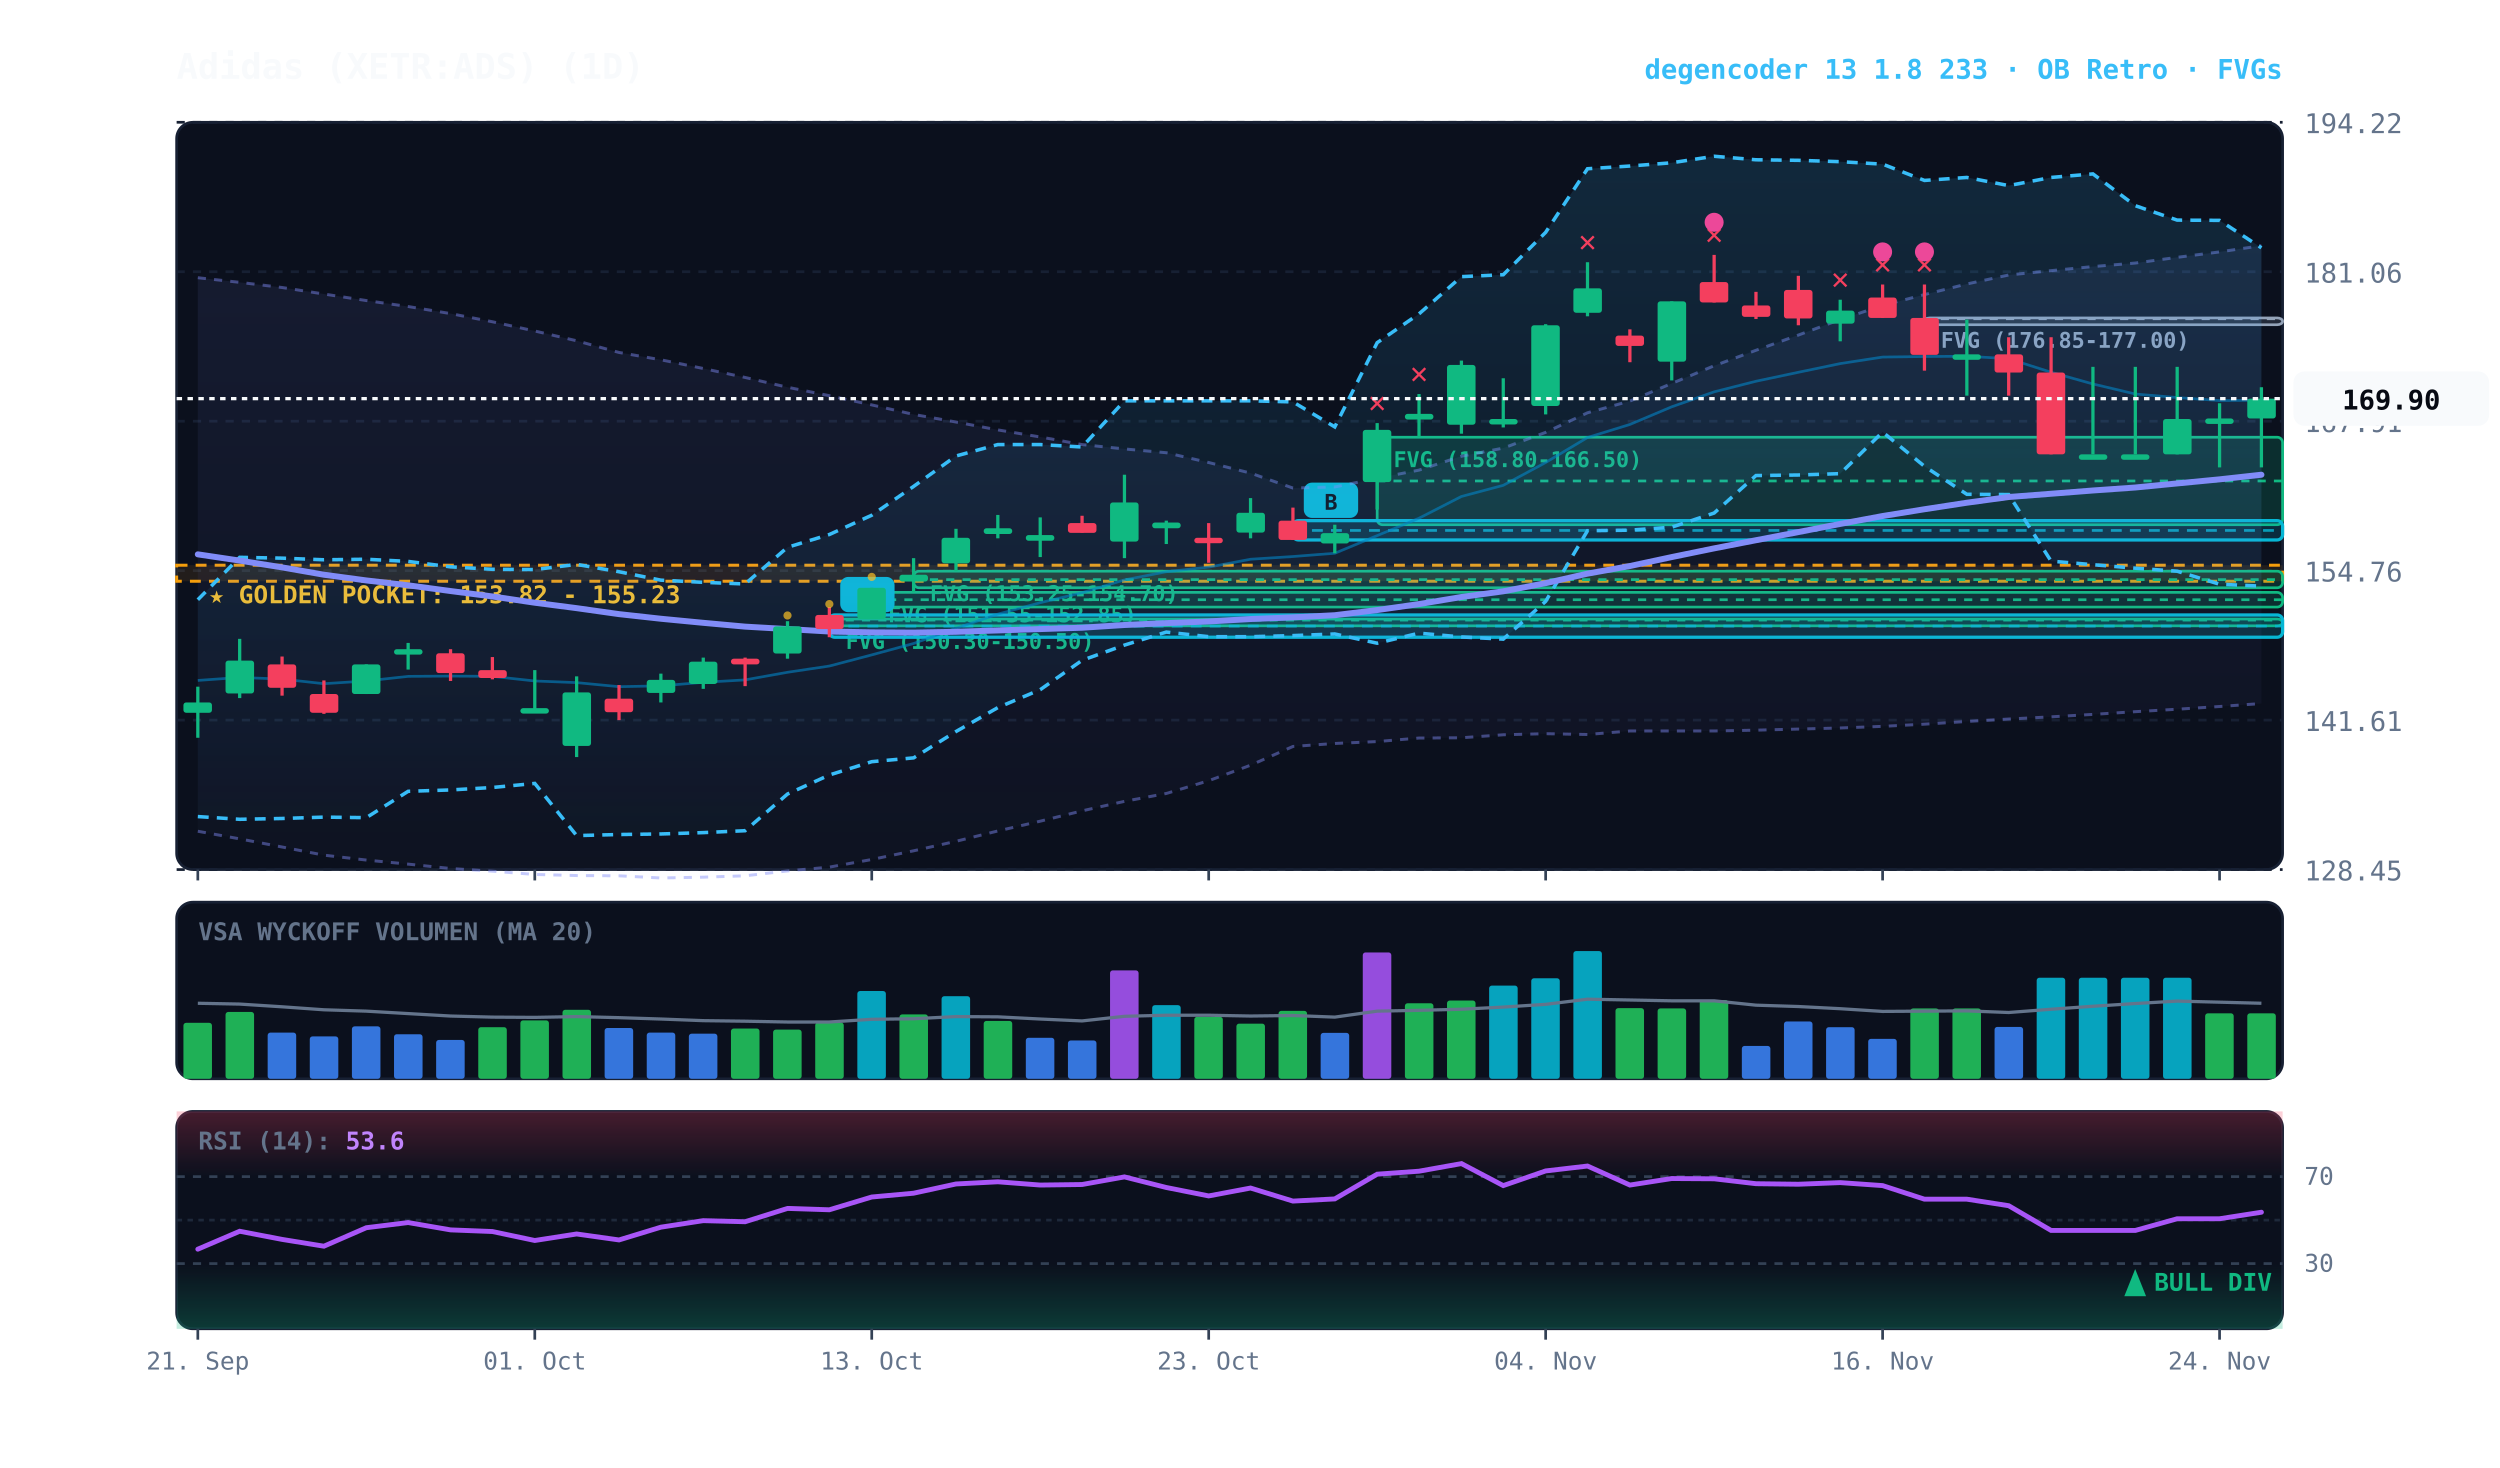
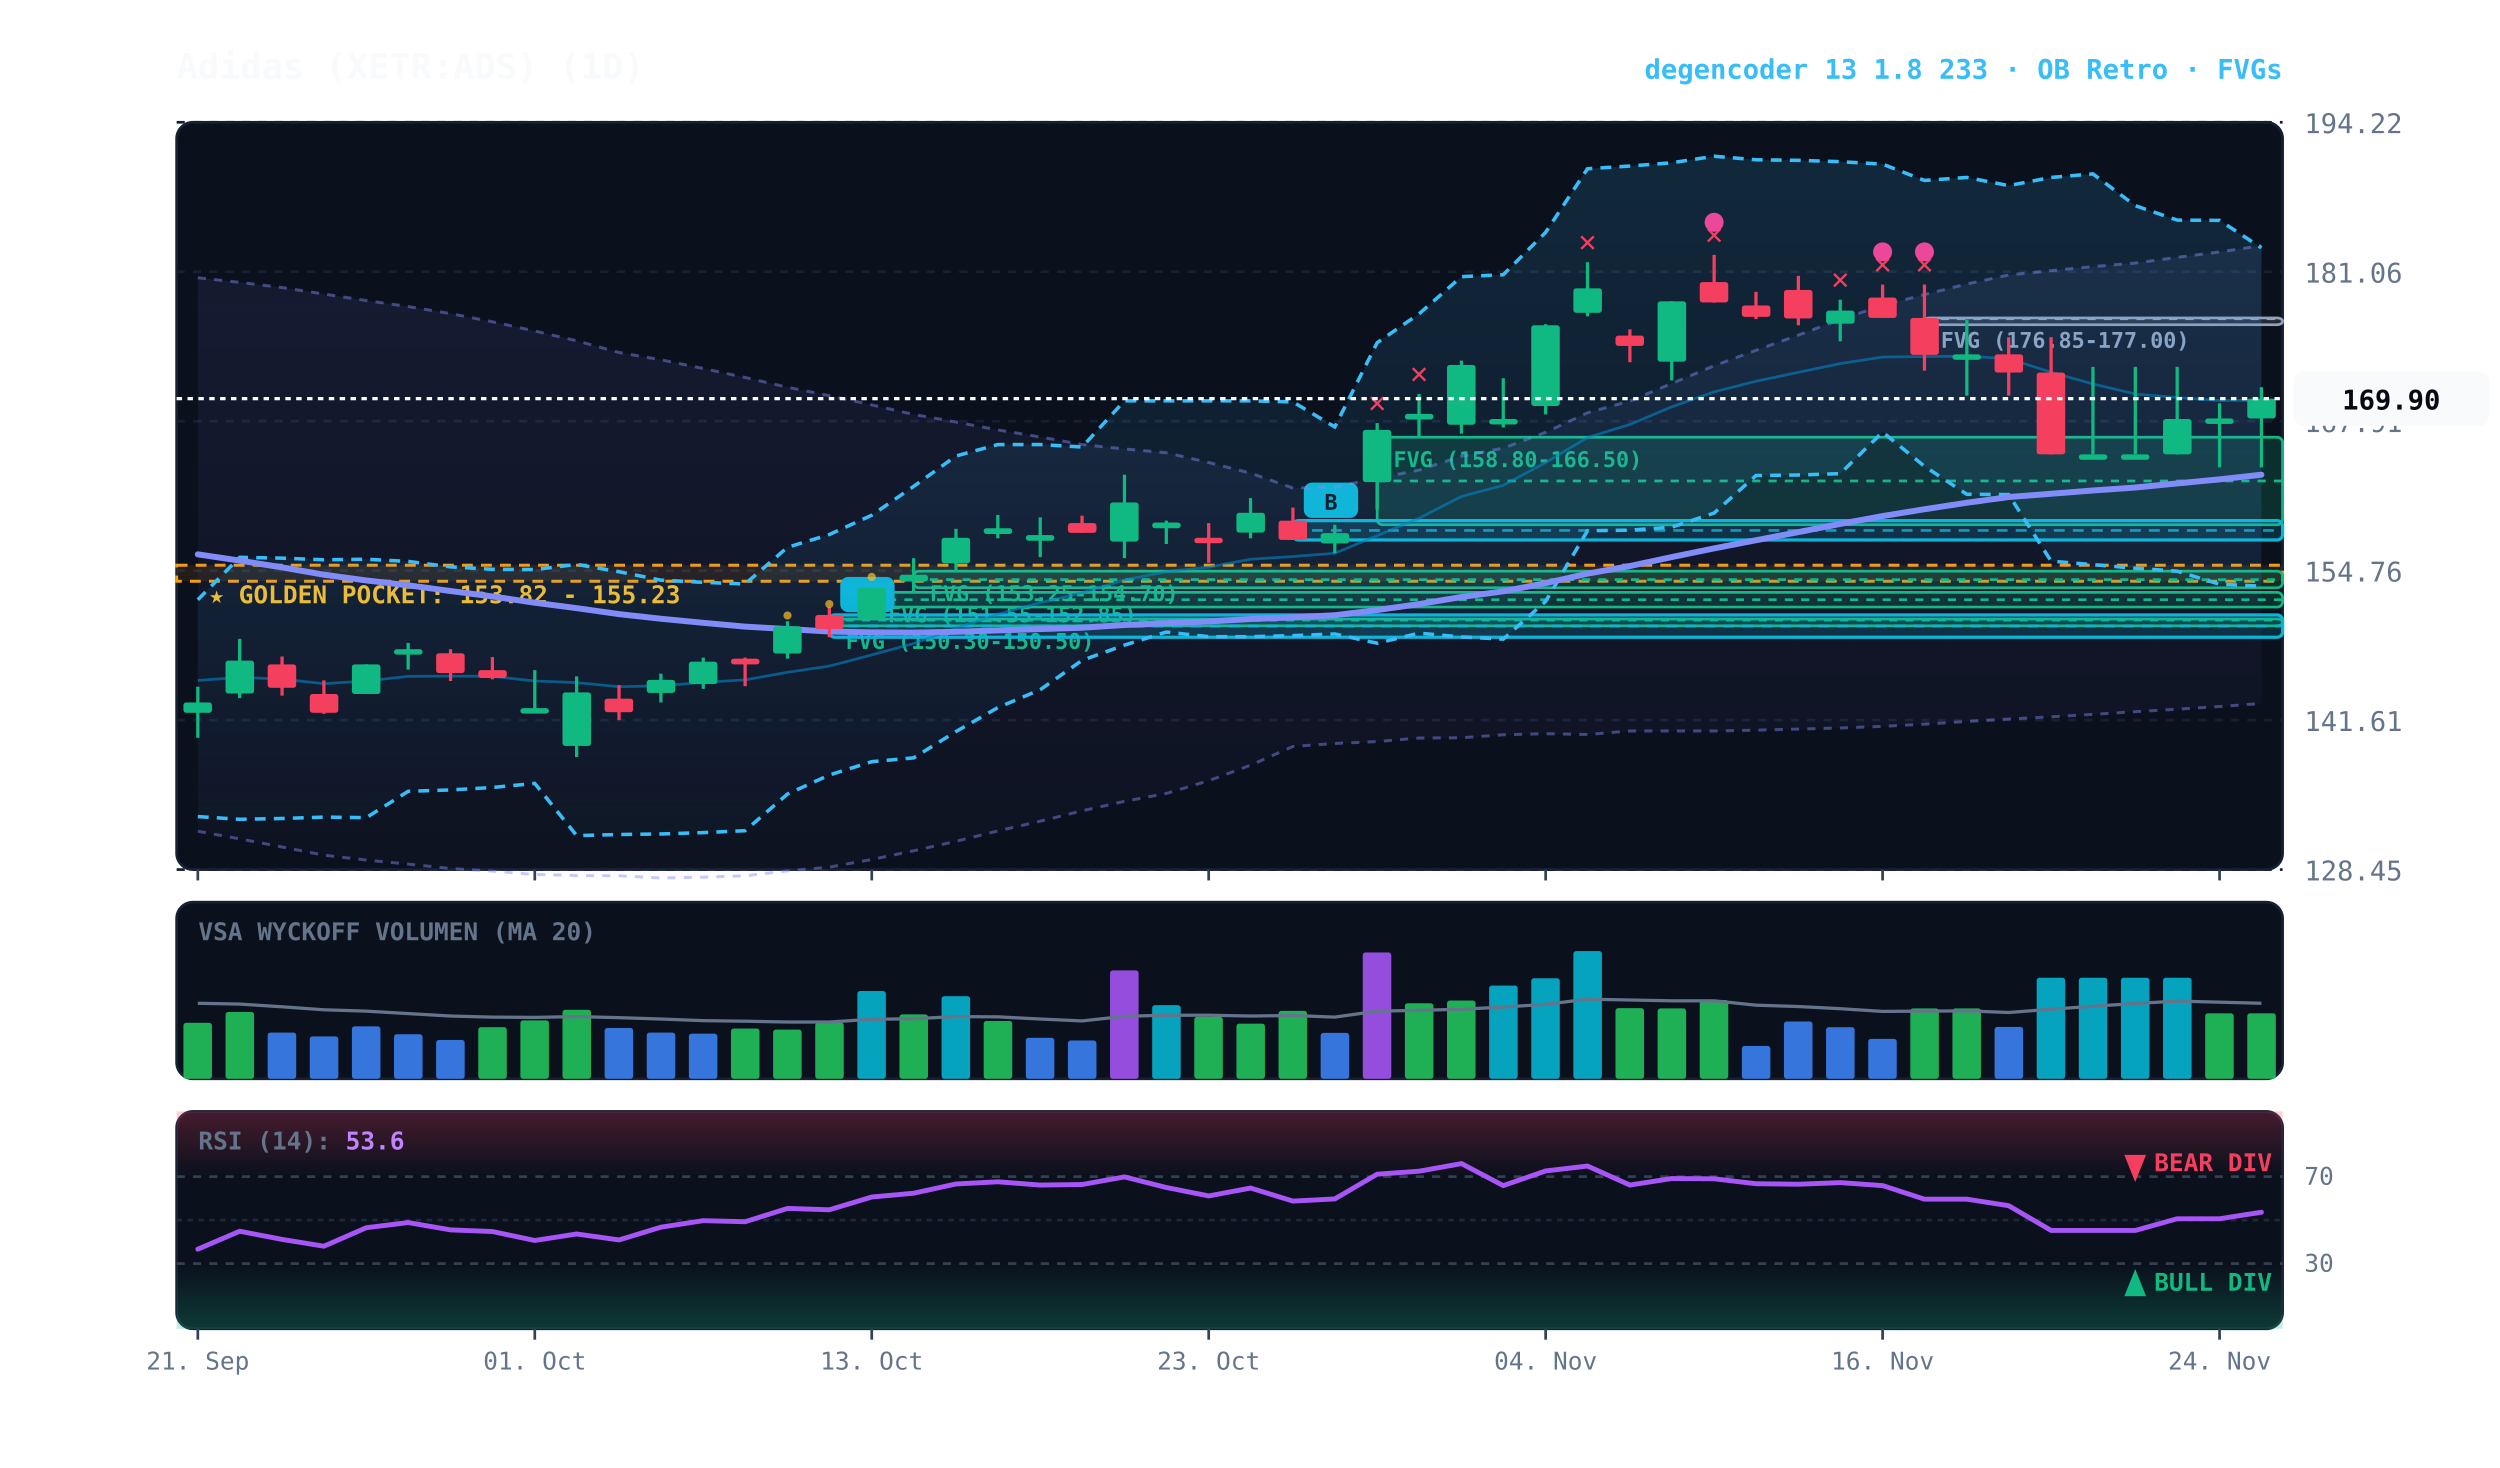
<svg xmlns="http://www.w3.org/2000/svg" viewBox="0 0 920 540" width="100%" height="100%" style="background:#070a13; font-family:'JetBrains Mono', monospace;">
  <defs>
    <linearGradient id="cloud-grad" x1="0%" y1="0%" x2="0%" y2="100%">
      <stop offset="0%" stop-color="#38bdf8" stop-opacity="0.14" />
      <stop offset="100%" stop-color="#38bdf8" stop-opacity="0.02" />
    </linearGradient>
    <linearGradient id="rfe-cloud" x1="0%" y1="0%" x2="0%" y2="100%">
      <stop offset="0%" stop-color="#818cf8" stop-opacity="0.09" />
      <stop offset="100%" stop-color="#818cf8" stop-opacity="0.02" />
    </linearGradient>
    <linearGradient id="rsi-overbought" x1="0%" y1="0%" x2="0%" y2="100%">
      <stop offset="0%" stop-color="#f43f5e" stop-opacity="0.25" />
      <stop offset="100%" stop-color="#f43f5e" stop-opacity="0.0" />
    </linearGradient>
    <linearGradient id="rsi-oversold" x1="0%" y1="0%" x2="0%" y2="100%">
      <stop offset="0%" stop-color="#10b981" stop-opacity="0.0" />
      <stop offset="100%" stop-color="#10b981" stop-opacity="0.25" />
    </linearGradient>
  </defs>
  <rect x="65" y="45" width="775" height="275" fill="#0b101d" rx="6" stroke="#172033" stroke-width="1" />
  <rect x="65" y="332" width="775" height="65" fill="#0b101d" rx="6" stroke="#172033" stroke-width="1" />
  <rect x="65" y="409" width="775" height="80" fill="#0b101d" rx="6" stroke="#172033" stroke-width="1" />
  <line x1="65" y1="320.0" x2="840" y2="320.0" stroke="#172033" stroke-dasharray="3,3" stroke-width="1" />
  <text x="848" y="324.0" fill="#64748b" font-size="10" text-anchor="start">128.45</text>
  <line x1="65" y1="265.0" x2="840" y2="265.0" stroke="#172033" stroke-dasharray="3,3" stroke-width="1" />
  <text x="848" y="269.0" fill="#64748b" font-size="10" text-anchor="start">141.61</text>
  <line x1="65" y1="210.0" x2="840" y2="210.0" stroke="#172033" stroke-dasharray="3,3" stroke-width="1" />
  <text x="848" y="214.0" fill="#64748b" font-size="10" text-anchor="start">154.76</text>
  <line x1="65" y1="155.0" x2="840" y2="155.0" stroke="#172033" stroke-dasharray="3,3" stroke-width="1" />
  <text x="848" y="159.0" fill="#64748b" font-size="10" text-anchor="start">167.91</text>
  <line x1="65" y1="100.0" x2="840" y2="100.0" stroke="#172033" stroke-dasharray="3,3" stroke-width="1" />
  <text x="848" y="104.0" fill="#64748b" font-size="10" text-anchor="start">181.06</text>
  <line x1="65" y1="45.0" x2="840" y2="45.0" stroke="#172033" stroke-dasharray="3,3" stroke-width="1" />
  <text x="848" y="49.0" fill="#64748b" font-size="10" text-anchor="start">194.22</text>
  <rect x="65" y="208.0" width="775" height="5.9" fill="rgba(245, 158, 11, 0.10)" stroke="#f59e0b" stroke-dasharray="4,3" stroke-width="1.1" />
  <text x="77" y="222.0" fill="#fbbf24" font-size="9" font-weight="bold">★ GOLDEN POCKET: 153.82 - 155.23</text>
  <rect x="708.2" y="117.0" width="131.8" height="2.5" fill="rgba(148, 163, 184, 0.18)" stroke="#94a3b8" stroke-width="1" rx="2" />
  <line x1="708.2" y1="117.3" x2="840" y2="117.3" stroke="#94a3b8" stroke-dasharray="3,3" stroke-width="1" />
  <text x="714.2" y="128.0" fill="#94a3b8" font-size="8" font-weight="bold">FVG (176.85-177.00)</text>
  <rect x="506.8" y="160.9" width="333.2" height="32.2" fill="rgba(16, 185, 129, 0.18)" stroke="#10b981" stroke-width="1" rx="2" />
  <line x1="506.8" y1="177.0" x2="840" y2="177.0" stroke="#10b981" stroke-dasharray="3,3" stroke-width="1" />
  <text x="512.8" y="171.9" fill="#10b981" font-size="8" font-weight="bold">FVG (158.80-166.50)</text>
  <rect x="336.2" y="210.2" width="503.8" height="6.1" fill="rgba(16, 185, 129, 0.18)" stroke="#10b981" stroke-width="1" rx="2" />
  <line x1="336.2" y1="213.3" x2="840" y2="213.3" stroke="#10b981" stroke-dasharray="3,3" stroke-width="1" />
  <text x="342.2" y="221.2" fill="#10b981" font-size="8" font-weight="bold">FVG (153.25-154.70)</text>
  <rect x="320.8" y="218.0" width="519.2" height="5.4" fill="rgba(16, 185, 129, 0.18)" stroke="#10b981" stroke-width="1" rx="2" />
  <line x1="320.8" y1="220.7" x2="840" y2="220.7" stroke="#10b981" stroke-dasharray="3,3" stroke-width="1" />
  <text x="326.8" y="229.0" fill="#10b981" font-size="8" font-weight="bold">FVG (151.55-152.85)</text>
  <rect x="305.2" y="227.8" width="534.8" height="2.5" fill="rgba(16, 185, 129, 0.18)" stroke="#10b981" stroke-width="1" rx="2" />
  <line x1="305.2" y1="228.2" x2="840" y2="228.2" stroke="#10b981" stroke-dasharray="3,3" stroke-width="1" />
  <text x="311.2" y="238.8" fill="#10b981" font-size="8" font-weight="bold">FVG (150.30-150.50)</text>
  <rect x="475.8" y="191.6" width="364.2" height="7.1" fill="rgba(6, 182, 212, 0.18)" stroke="#06b6d4" stroke-width="1.2" rx="2" />
  <line x1="475.8" y1="195.2" x2="840" y2="195.2" stroke="#06b6d4" stroke-dasharray="4,3" stroke-width="1.0" opacity="0.8" />
  <rect x="479.8" y="177.6" width="20" height="13" fill="#06b6d4" rx="3" />
  <text x="489.8" y="187.6" fill="#070a13" font-size="8" font-weight="bold" text-anchor="middle">B</text>
  <rect x="305.2" y="226.3" width="534.8" height="8.2" fill="rgba(6, 182, 212, 0.18)" stroke="#06b6d4" stroke-width="1.2" rx="2" />
  <line x1="305.2" y1="230.4" x2="840" y2="230.4" stroke="#06b6d4" stroke-dasharray="4,3" stroke-width="1.0" opacity="0.8" />
  <rect x="309.2" y="212.3" width="20" height="13" fill="#06b6d4" rx="3" />
  <text x="319.2" y="222.3" fill="#070a13" font-size="8" font-weight="bold" text-anchor="middle">B</text>
  <polygon points="72.8,102.2 88.2,103.9 103.8,105.8 119.2,108.2 134.8,110.6 150.2,112.8 165.8,115.4 181.2,118.4 196.8,121.8 212.2,125.4 227.8,129.7 243.2,132.4 258.8,135.6 274.2,138.9 289.8,142.5 305.2,145.6 320.8,149.0 336.2,152.5 351.8,155.3 367.2,158.2 382.8,160.8 398.2,163.6 413.8,165.2 429.2,166.6 444.8,170.2 460.2,174.1 475.8,179.6 491.2,179.2 506.8,176.0 522.2,173.0 537.8,167.9 553.2,164.9 568.8,159.1 584.2,151.9 599.8,147.6 615.2,141.1 630.8,134.6 646.2,128.9 661.8,123.3 677.2,117.6 692.8,112.4 708.2,108.4 723.8,104.5 739.2,101.2 754.8,99.6 770.2,98.1 785.8,96.8 801.2,94.7 816.8,92.7 832.2,90.4 832.2,258.9 816.8,260.0 801.2,261.0 785.8,261.9 770.2,262.9 754.8,263.8 739.2,264.6 723.8,265.5 708.2,266.5 692.8,267.3 677.2,267.9 661.8,268.3 646.2,268.7 630.8,269.0 615.2,269.0 599.8,269.0 584.2,270.3 568.8,270.0 553.2,270.4 537.8,271.5 522.2,271.6 506.8,272.9 491.2,273.6 475.8,274.7 460.2,281.6 444.8,287.3 429.2,292.0 413.8,294.9 398.2,298.4 382.8,302.2 367.2,305.8 351.8,309.6 336.2,313.1 320.8,316.3 305.2,319.1 289.8,320.5 274.2,322.3 258.8,322.8 243.2,323.1 227.8,322.3 212.2,322.2 196.8,321.8 181.2,320.6 165.8,319.6 150.2,318.0 134.8,316.5 119.2,314.7 103.8,311.7 88.2,308.7 72.8,305.9" fill="url(#rfe-cloud)" />
  <polyline points="72.8,102.2 88.2,103.9 103.8,105.8 119.2,108.2 134.8,110.6 150.2,112.8 165.8,115.4 181.2,118.4 196.8,121.8 212.2,125.4 227.8,129.7 243.2,132.4 258.8,135.6 274.2,138.9 289.8,142.5 305.2,145.6 320.8,149.0 336.2,152.5 351.8,155.3 367.2,158.2 382.8,160.8 398.2,163.6 413.8,165.2 429.2,166.6 444.8,170.2 460.2,174.1 475.8,179.6 491.2,179.2 506.8,176.0 522.2,173.0 537.8,167.9 553.2,164.9 568.8,159.1 584.2,151.9 599.8,147.6 615.2,141.1 630.8,134.6 646.2,128.9 661.8,123.3 677.2,117.6 692.8,112.4 708.2,108.4 723.8,104.5 739.2,101.2 754.8,99.6 770.2,98.1 785.8,96.8 801.2,94.7 816.8,92.7 832.2,90.4" fill="none" stroke="#818cf8" stroke-width="1.1" stroke-opacity="0.45" stroke-dasharray="3,3" />
  <polyline points="72.8,305.9 88.2,308.7 103.8,311.7 119.2,314.7 134.8,316.5 150.2,318.0 165.8,319.6 181.2,320.6 196.8,321.8 212.2,322.2 227.8,322.3 243.2,323.1 258.8,322.8 274.2,322.3 289.8,320.5 305.2,319.1 320.8,316.3 336.2,313.1 351.8,309.6 367.2,305.8 382.8,302.2 398.2,298.4 413.8,294.9 429.2,292.0 444.8,287.3 460.2,281.6 475.8,274.7 491.2,273.6 506.8,272.9 522.2,271.6 537.8,271.5 553.2,270.4 568.8,270.0 584.2,270.3 599.8,269.0 615.2,269.0 630.8,269.0 646.2,268.7 661.8,268.3 677.2,267.9 692.8,267.3 708.2,266.5 723.8,265.5 739.2,264.6 754.8,263.8 770.2,262.9 785.8,261.9 801.2,261.0 816.8,260.0 832.2,258.9" fill="none" stroke="#818cf8" stroke-width="1.1" stroke-opacity="0.45" stroke-dasharray="3,3" />
  <polygon points="72.8,220.7 88.2,205.1 103.8,205.4 119.2,206.0 134.8,205.8 150.2,206.6 165.8,208.6 181.2,209.5 196.8,209.6 212.2,207.7 227.8,210.4 243.2,213.5 258.8,214.3 274.2,214.9 289.8,201.4 305.2,196.7 320.8,189.6 336.2,179.0 351.8,167.8 367.2,163.6 382.8,163.6 398.2,164.5 413.8,147.5 429.2,147.5 444.8,147.5 460.2,147.5 475.8,147.9 491.2,157.1 506.8,126.1 522.2,115.5 537.8,101.8 553.2,101.1 568.8,85.5 584.2,62.1 599.8,61.1 615.2,59.9 630.8,57.5 646.2,58.8 661.8,59.0 677.2,59.5 692.8,60.4 708.2,66.4 723.8,65.3 739.2,68.3 754.8,65.3 770.2,64.0 785.8,75.7 801.2,81.0 816.8,81.1 832.2,91.2 832.2,215.7 816.8,215.0 801.2,210.2 785.8,209.1 770.2,207.8 754.8,206.5 739.2,182.0 723.8,181.9 708.2,171.6 692.8,159.0 677.2,174.3 661.8,174.8 646.2,175.0 630.8,188.8 615.2,194.0 599.8,195.1 584.2,195.3 568.8,221.3 553.2,235.2 537.8,234.4 522.2,233.0 506.8,236.7 491.2,233.3 475.8,233.9 460.2,234.3 444.8,234.3 429.2,232.6 413.8,237.4 398.2,243.0 382.8,253.8 367.2,260.4 351.8,269.2 336.2,278.9 320.8,280.3 305.2,285.2 289.8,292.2 274.2,305.7 258.8,306.4 243.2,306.9 227.8,307.1 212.2,307.5 196.8,288.3 181.2,289.8 165.8,290.7 150.2,291.2 134.8,300.9 119.2,300.7 103.8,301.2 88.2,301.5 72.8,300.5" fill="url(#cloud-grad)" />
  <polyline points="72.8,220.7 88.2,205.1 103.8,205.4 119.2,206.0 134.8,205.8 150.2,206.6 165.8,208.6 181.2,209.5 196.8,209.6 212.2,207.7 227.8,210.4 243.2,213.5 258.8,214.3 274.2,214.9 289.8,201.4 305.2,196.7 320.8,189.6 336.2,179.0 351.8,167.8 367.2,163.6 382.8,163.6 398.2,164.5 413.8,147.5 429.2,147.5 444.8,147.5 460.2,147.5 475.8,147.9 491.2,157.1 506.8,126.1 522.2,115.5 537.8,101.8 553.2,101.1 568.8,85.5 584.2,62.1 599.8,61.1 615.2,59.9 630.8,57.5 646.2,58.8 661.8,59.0 677.2,59.5 692.8,60.4 708.2,66.4 723.8,65.3 739.2,68.3 754.8,65.3 770.2,64.0 785.8,75.7 801.2,81.0 816.8,81.1 832.2,91.2" fill="none" stroke="#38bdf8" stroke-width="1.3" stroke-dasharray="4,3" />
  <polyline points="72.8,300.5 88.2,301.5 103.8,301.2 119.2,300.7 134.8,300.9 150.2,291.2 165.8,290.7 181.2,289.8 196.8,288.3 212.2,307.5 227.8,307.1 243.2,306.9 258.8,306.4 274.2,305.7 289.8,292.2 305.2,285.2 320.8,280.3 336.2,278.9 351.8,269.2 367.2,260.4 382.8,253.8 398.2,243.0 413.8,237.4 429.2,232.6 444.8,234.3 460.2,234.3 475.8,233.9 491.2,233.3 506.8,236.7 522.2,233.0 537.8,234.4 553.2,235.2 568.8,221.3 584.2,195.3 599.8,195.1 615.2,194.0 630.8,188.8 646.2,175.0 661.8,174.8 677.2,174.3 692.8,159.0 708.2,171.6 723.8,181.9 739.2,182.0 754.8,206.5 770.2,207.8 785.8,209.1 801.2,210.2 816.8,215.0 832.2,215.7" fill="none" stroke="#38bdf8" stroke-width="1.3" stroke-dasharray="4,3" />
  <polyline points="72.8,250.4 88.2,249.3 103.8,249.9 119.2,251.6 134.8,250.6 150.2,248.9 165.8,248.8 181.2,248.9 196.8,250.6 212.2,251.2 227.8,252.7 243.2,252.4 258.8,251.1 274.2,250.2 289.8,247.4 305.2,245.1 320.8,241.0 336.2,236.8 351.8,231.2 367.2,226.0 382.8,221.8 398.2,218.1 413.8,213.4 429.2,210.4 444.8,208.7 460.2,205.8 475.8,204.8 491.2,203.6 506.8,197.1 522.2,190.7 537.8,182.7 553.2,178.6 568.8,170.2 584.2,161.0 599.8,156.2 615.2,149.7 630.8,144.2 646.2,140.3 661.8,137.0 677.2,133.8 692.8,131.4 708.2,131.2 723.8,131.1 739.2,132.0 754.8,137.0 770.2,141.3 785.8,145.0 801.2,146.3 816.8,147.4 832.2,147.3" fill="none" stroke="#0284c7" stroke-width="1.0" stroke-opacity="0.6" />
  <polyline points="72.8,204.0 88.2,206.3 103.8,208.8 119.2,211.5 134.8,213.6 150.2,215.4 165.8,217.5 181.2,219.5 196.8,221.8 212.2,223.8 227.8,226.0 243.2,227.7 258.8,229.2 274.2,230.6 289.8,231.5 305.2,232.4 320.8,232.7 336.2,232.8 351.8,232.5 367.2,232.0 382.8,231.5 398.2,231.0 413.8,230.0 429.2,229.3 444.8,228.7 460.2,227.8 475.8,227.2 491.2,226.4 506.8,224.5 522.2,222.3 537.8,219.7 553.2,217.6 568.8,214.6 584.2,211.1 599.8,208.3 615.2,205.0 630.8,201.8 646.2,198.8 661.8,195.8 677.2,192.8 692.8,189.9 708.2,187.4 723.8,185.0 739.2,182.9 754.8,181.7 770.2,180.5 785.8,179.4 801.2,177.9 816.8,176.4 832.2,174.7" fill="none" stroke="#818cf8" stroke-width="2.2" stroke-linecap="round" />
  <line x1="72.8" y1="252.7" x2="72.8" y2="271.5" stroke="#10b981" stroke-width="1.2" />
  <rect x="67.5" y="258.5" width="10.5" height="3.8" fill="#10b981" rx="1" />
  <line x1="88.2" y1="235.1" x2="88.2" y2="256.9" stroke="#10b981" stroke-width="1.2" />
  <rect x="83.0" y="243.1" width="10.5" height="12.1" fill="#10b981" rx="1" />
  <line x1="103.8" y1="241.6" x2="103.8" y2="256.0" stroke="#f43f5e" stroke-width="1.2" />
  <rect x="98.5" y="244.5" width="10.5" height="8.6" fill="#f43f5e" rx="1" />
  <line x1="119.2" y1="250.4" x2="119.2" y2="262.7" stroke="#f43f5e" stroke-width="1.2" />
  <rect x="114.0" y="255.4" width="10.5" height="6.9" fill="#f43f5e" rx="1" />
  <line x1="134.8" y1="244.5" x2="134.8" y2="255.4" stroke="#10b981" stroke-width="1.2" />
  <rect x="129.5" y="244.5" width="10.5" height="10.9" fill="#10b981" rx="1" />
  <line x1="150.2" y1="236.6" x2="150.2" y2="246.4" stroke="#10b981" stroke-width="1.2" />
  <rect x="145.0" y="238.9" width="10.5" height="2.0" fill="#10b981" rx="1" />
  <line x1="165.8" y1="238.9" x2="165.8" y2="250.6" stroke="#f43f5e" stroke-width="1.2" />
  <rect x="160.5" y="240.4" width="10.5" height="7.3" fill="#f43f5e" rx="1" />
  <line x1="181.2" y1="241.8" x2="181.2" y2="250.0" stroke="#f43f5e" stroke-width="1.2" />
  <rect x="176.0" y="246.6" width="10.5" height="2.9" fill="#f43f5e" rx="1" />
  <line x1="196.8" y1="246.6" x2="196.8" y2="261.3" stroke="#10b981" stroke-width="1.2" />
  <rect x="191.5" y="260.6" width="10.5" height="2.0" fill="#10b981" rx="1" />
  <line x1="212.2" y1="248.9" x2="212.2" y2="278.6" stroke="#10b981" stroke-width="1.2" />
  <rect x="207.0" y="254.8" width="10.5" height="19.7" fill="#10b981" rx="1" />
  <line x1="227.8" y1="252.1" x2="227.8" y2="265.0" stroke="#f43f5e" stroke-width="1.2" />
  <rect x="222.5" y="257.1" width="10.5" height="5.0" fill="#f43f5e" rx="1" />
  <line x1="243.2" y1="247.9" x2="243.2" y2="258.5" stroke="#10b981" stroke-width="1.2" />
  <rect x="238.0" y="250.2" width="10.5" height="4.8" fill="#10b981" rx="1" />
  <line x1="258.8" y1="242.0" x2="258.8" y2="253.5" stroke="#10b981" stroke-width="1.2" />
  <rect x="253.5" y="243.5" width="10.5" height="8.2" fill="#10b981" rx="1" />
  <line x1="274.2" y1="242.0" x2="274.2" y2="252.5" stroke="#f43f5e" stroke-width="1.2" />
  <rect x="269.0" y="242.4" width="10.5" height="2.1" fill="#f43f5e" rx="1" />
  <line x1="289.8" y1="228.6" x2="289.8" y2="242.4" stroke="#10b981" stroke-width="1.2" />
  <rect x="284.5" y="230.5" width="10.5" height="10.0" fill="#10b981" rx="1" />
  <circle cx="289.8" cy="226.5" r="1.5" fill="#fbbf24" opacity="0.7" />
  <line x1="305.2" y1="223.4" x2="305.2" y2="234.5" stroke="#f43f5e" stroke-width="1.2" />
  <rect x="300.0" y="226.3" width="10.5" height="5.2" fill="#f43f5e" rx="1" />
  <circle cx="305.2" cy="222.3" r="1.5" fill="#fbbf24" opacity="0.7" />
  <line x1="320.8" y1="216.3" x2="320.8" y2="227.8" stroke="#10b981" stroke-width="1.2" />
  <rect x="315.5" y="216.3" width="10.5" height="11.5" fill="#10b981" rx="1" />
  <circle cx="320.8" cy="212.3" r="1.5" fill="#fbbf24" opacity="0.7" />
  <line x1="336.2" y1="205.4" x2="336.2" y2="218.0" stroke="#10b981" stroke-width="1.2" />
  <rect x="331.0" y="211.5" width="10.5" height="2.5" fill="#10b981" rx="1" />
  <line x1="351.8" y1="194.6" x2="351.8" y2="210.2" stroke="#10b981" stroke-width="1.2" />
  <rect x="346.5" y="197.9" width="10.5" height="9.4" fill="#10b981" rx="1" />
  <line x1="367.2" y1="189.5" x2="367.2" y2="198.1" stroke="#10b981" stroke-width="1.2" />
  <rect x="362.0" y="194.4" width="10.5" height="2.1" fill="#10b981" rx="1" />
  <line x1="382.8" y1="190.4" x2="382.8" y2="205.0" stroke="#10b981" stroke-width="1.2" />
  <rect x="377.5" y="196.9" width="10.5" height="2.1" fill="#10b981" rx="1" />
  <line x1="398.2" y1="189.8" x2="398.2" y2="196.0" stroke="#f43f5e" stroke-width="1.2" />
  <rect x="393.0" y="192.5" width="10.5" height="3.6" fill="#f43f5e" rx="1" />
  <line x1="413.8" y1="174.7" x2="413.8" y2="205.4" stroke="#10b981" stroke-width="1.2" />
  <rect x="408.5" y="184.9" width="10.5" height="14.4" fill="#10b981" rx="1" />
  <line x1="429.2" y1="191.6" x2="429.2" y2="200.2" stroke="#10b981" stroke-width="1.2" />
  <rect x="424.0" y="192.3" width="10.5" height="2.1" fill="#10b981" rx="1" />
  <line x1="444.8" y1="192.5" x2="444.8" y2="207.1" stroke="#f43f5e" stroke-width="1.2" />
  <rect x="439.5" y="197.9" width="10.5" height="2.0" fill="#f43f5e" rx="1" />
  <line x1="460.2" y1="183.3" x2="460.2" y2="198.1" stroke="#10b981" stroke-width="1.2" />
  <rect x="455.0" y="188.7" width="10.5" height="7.3" fill="#10b981" rx="1" />
  <line x1="475.8" y1="186.8" x2="475.8" y2="198.7" stroke="#f43f5e" stroke-width="1.2" />
  <rect x="470.5" y="191.6" width="10.5" height="7.1" fill="#f43f5e" rx="1" />
  <line x1="491.2" y1="193.1" x2="491.2" y2="203.6" stroke="#10b981" stroke-width="1.2" />
  <rect x="486.0" y="196.2" width="10.5" height="3.8" fill="#10b981" rx="1" />
  <line x1="506.8" y1="155.7" x2="506.8" y2="187.5" stroke="#10b981" stroke-width="1.2" />
  <rect x="501.5" y="158.2" width="10.5" height="19.2" fill="#10b981" rx="1" />
  <text x="506.8" y="151.7" fill="#f43f5e" font-size="11" font-weight="bold" text-anchor="middle">✕</text>
  <line x1="522.2" y1="145.0" x2="522.2" y2="160.9" stroke="#10b981" stroke-width="1.2" />
  <rect x="517.0" y="152.3" width="10.5" height="2.1" fill="#10b981" rx="1" />
  <text x="522.2" y="141.0" fill="#f43f5e" font-size="11" font-weight="bold" text-anchor="middle">✕</text>
  <line x1="537.8" y1="132.7" x2="537.8" y2="159.6" stroke="#10b981" stroke-width="1.2" />
  <rect x="532.5" y="134.3" width="10.5" height="22.0" fill="#10b981" rx="1" />
  <line x1="553.2" y1="139.2" x2="553.2" y2="157.3" stroke="#10b981" stroke-width="1.2" />
  <rect x="548.0" y="154.2" width="10.5" height="2.0" fill="#10b981" rx="1" />
  <line x1="568.8" y1="119.3" x2="568.8" y2="152.5" stroke="#10b981" stroke-width="1.2" />
  <rect x="563.5" y="119.7" width="10.5" height="29.7" fill="#10b981" rx="1" />
  <line x1="584.2" y1="96.5" x2="584.2" y2="116.4" stroke="#10b981" stroke-width="1.2" />
  <rect x="579.0" y="106.1" width="10.5" height="9.0" fill="#10b981" rx="1" />
  <text x="584.2" y="92.5" fill="#f43f5e" font-size="11" font-weight="bold" text-anchor="middle">✕</text>
  <line x1="599.8" y1="121.2" x2="599.8" y2="133.3" stroke="#f43f5e" stroke-width="1.2" />
  <rect x="594.5" y="123.5" width="10.5" height="3.8" fill="#f43f5e" rx="1" />
  <line x1="615.2" y1="110.9" x2="615.2" y2="140.0" stroke="#10b981" stroke-width="1.2" />
  <rect x="610.0" y="110.9" width="10.5" height="22.2" fill="#10b981" rx="1" />
  <line x1="630.8" y1="93.8" x2="630.8" y2="111.3" stroke="#f43f5e" stroke-width="1.2" />
  <rect x="625.5" y="103.8" width="10.5" height="7.5" fill="#f43f5e" rx="1" />
  <text x="630.8" y="89.8" fill="#f43f5e" font-size="11" font-weight="bold" text-anchor="middle">✕</text>
  <circle cx="630.8" cy="81.8" r="3.5" fill="#ec4899" />
  <line x1="646.2" y1="107.4" x2="646.2" y2="117.4" stroke="#f43f5e" stroke-width="1.2" />
  <rect x="641.0" y="112.4" width="10.5" height="4.2" fill="#f43f5e" rx="1" />
  <line x1="661.8" y1="101.5" x2="661.8" y2="119.7" stroke="#f43f5e" stroke-width="1.2" />
  <rect x="656.5" y="106.7" width="10.5" height="10.5" fill="#f43f5e" rx="1" />
  <line x1="677.2" y1="110.3" x2="677.2" y2="125.6" stroke="#10b981" stroke-width="1.2" />
  <rect x="672.0" y="114.3" width="10.5" height="4.8" fill="#10b981" rx="1" />
  <text x="677.2" y="106.3" fill="#f43f5e" font-size="11" font-weight="bold" text-anchor="middle">✕</text>
  <line x1="692.8" y1="104.7" x2="692.8" y2="117.0" stroke="#f43f5e" stroke-width="1.2" />
  <rect x="687.5" y="109.5" width="10.5" height="7.5" fill="#f43f5e" rx="1" />
  <text x="692.8" y="100.7" fill="#f43f5e" font-size="11" font-weight="bold" text-anchor="middle">✕</text>
  <circle cx="692.8" cy="92.7" r="3.5" fill="#ec4899" />
  <line x1="708.2" y1="104.7" x2="708.2" y2="136.4" stroke="#f43f5e" stroke-width="1.2" />
  <rect x="703.0" y="117.0" width="10.5" height="13.6" fill="#f43f5e" rx="1" />
  <text x="708.2" y="100.7" fill="#f43f5e" font-size="11" font-weight="bold" text-anchor="middle">✕</text>
  <circle cx="708.2" cy="92.7" r="3.5" fill="#ec4899" />
  <line x1="723.8" y1="117.6" x2="723.8" y2="145.6" stroke="#10b981" stroke-width="1.2" />
  <rect x="718.5" y="130.4" width="10.5" height="2.0" fill="#10b981" rx="1" />
  <line x1="739.2" y1="124.1" x2="739.2" y2="145.6" stroke="#f43f5e" stroke-width="1.2" />
  <rect x="734.0" y="130.4" width="10.5" height="6.7" fill="#f43f5e" rx="1" />
  <line x1="754.8" y1="124.1" x2="754.8" y2="167.2" stroke="#f43f5e" stroke-width="1.2" />
  <rect x="749.5" y="137.1" width="10.5" height="30.1" fill="#f43f5e" rx="1" />
  <line x1="770.2" y1="135.0" x2="770.2" y2="167.2" stroke="#10b981" stroke-width="1.2" />
  <rect x="765.0" y="167.2" width="10.5" height="2.0" fill="#10b981" rx="1" />
  <line x1="785.8" y1="135.0" x2="785.8" y2="167.2" stroke="#10b981" stroke-width="1.2" />
  <rect x="780.5" y="167.2" width="10.5" height="2.0" fill="#10b981" rx="1" />
  <line x1="801.2" y1="135.0" x2="801.2" y2="167.2" stroke="#10b981" stroke-width="1.2" />
  <rect x="796.0" y="154.2" width="10.5" height="13.0" fill="#10b981" rx="1" />
  <line x1="816.8" y1="148.4" x2="816.8" y2="172.0" stroke="#10b981" stroke-width="1.2" />
  <rect x="811.5" y="154.0" width="10.5" height="2.0" fill="#10b981" rx="1" />
  <line x1="832.2" y1="142.5" x2="832.2" y2="172.0" stroke="#10b981" stroke-width="1.2" />
  <rect x="827.0" y="146.7" width="10.5" height="7.3" fill="#10b981" rx="1" />
  <line x1="65" y1="146.7" x2="840" y2="146.7" stroke="#f8fafc" stroke-width="1.2" stroke-dasharray="2,2" />
  <rect x="844" y="136.7" width="72" height="20" fill="#f8fafc" rx="4" />
  <text x="880" y="150.7" fill="#070a13" font-size="10" font-weight="bold" text-anchor="middle">169.90</text>
  <text x="73" y="346" fill="#64748b" font-size="9" font-weight="bold">VSA WYCKOFF VOLUMEN (MA 20)</text>
  <rect x="67.5" y="376.4" width="10.5" height="20.6" fill="#22c55e" opacity="0.88" rx="1" />
  <rect x="83.0" y="372.4" width="10.5" height="24.6" fill="#22c55e" opacity="0.88" rx="1" />
  <rect x="98.5" y="380.0" width="10.5" height="17.0" fill="#3b82f6" opacity="0.88" rx="1" />
  <rect x="114.0" y="381.4" width="10.5" height="15.6" fill="#3b82f6" opacity="0.88" rx="1" />
  <rect x="129.5" y="377.7" width="10.5" height="19.3" fill="#3b82f6" opacity="0.88" rx="1" />
  <rect x="145.0" y="380.6" width="10.5" height="16.4" fill="#3b82f6" opacity="0.88" rx="1" />
  <rect x="160.5" y="382.7" width="10.5" height="14.3" fill="#3b82f6" opacity="0.88" rx="1" />
  <rect x="176.0" y="378.0" width="10.5" height="19.0" fill="#22c55e" opacity="0.88" rx="1" />
  <rect x="191.5" y="375.5" width="10.5" height="21.5" fill="#22c55e" opacity="0.88" rx="1" />
  <rect x="207.0" y="371.6" width="10.5" height="25.4" fill="#22c55e" opacity="0.88" rx="1" />
  <rect x="222.5" y="378.3" width="10.5" height="18.7" fill="#3b82f6" opacity="0.88" rx="1" />
  <rect x="238.0" y="380.0" width="10.5" height="17.0" fill="#3b82f6" opacity="0.88" rx="1" />
  <rect x="253.5" y="380.4" width="10.5" height="16.6" fill="#3b82f6" opacity="0.88" rx="1" />
  <rect x="269.0" y="378.5" width="10.5" height="18.5" fill="#22c55e" opacity="0.88" rx="1" />
  <rect x="284.5" y="378.9" width="10.5" height="18.1" fill="#22c55e" opacity="0.88" rx="1" />
  <rect x="300.0" y="376.3" width="10.5" height="20.7" fill="#22c55e" opacity="0.88" rx="1" />
  <rect x="315.5" y="364.7" width="10.5" height="32.3" fill="#06b6d4" opacity="0.88" rx="1" />
  <rect x="331.0" y="373.3" width="10.5" height="23.7" fill="#22c55e" opacity="0.88" rx="1" />
  <rect x="346.5" y="366.6" width="10.5" height="30.4" fill="#06b6d4" opacity="0.88" rx="1" />
  <rect x="362.0" y="375.7" width="10.5" height="21.3" fill="#22c55e" opacity="0.88" rx="1" />
  <rect x="377.5" y="381.9" width="10.5" height="15.1" fill="#3b82f6" opacity="0.88" rx="1" />
  <rect x="393.0" y="382.9" width="10.5" height="14.1" fill="#3b82f6" opacity="0.88" rx="1" />
  <rect x="408.5" y="357.1" width="10.5" height="39.9" fill="#a855f7" opacity="0.88" rx="1" />
  <rect x="424.0" y="369.9" width="10.5" height="27.1" fill="#06b6d4" opacity="0.88" rx="1" />
  <rect x="439.5" y="374.2" width="10.5" height="22.8" fill="#22c55e" opacity="0.88" rx="1" />
  <rect x="455.0" y="376.7" width="10.5" height="20.3" fill="#22c55e" opacity="0.88" rx="1" />
  <rect x="470.5" y="372.0" width="10.5" height="25.0" fill="#22c55e" opacity="0.88" rx="1" />
  <rect x="486.0" y="380.1" width="10.5" height="16.9" fill="#3b82f6" opacity="0.88" rx="1" />
  <rect x="501.5" y="350.5" width="10.5" height="46.5" fill="#a855f7" opacity="0.88" rx="1" />
  <rect x="517.0" y="369.2" width="10.5" height="27.8" fill="#22c55e" opacity="0.88" rx="1" />
  <rect x="532.5" y="368.2" width="10.5" height="28.8" fill="#22c55e" opacity="0.88" rx="1" />
  <rect x="548.0" y="362.7" width="10.5" height="34.3" fill="#06b6d4" opacity="0.88" rx="1" />
  <rect x="563.5" y="360.0" width="10.5" height="37.0" fill="#06b6d4" opacity="0.88" rx="1" />
  <rect x="579.0" y="350.0" width="10.5" height="47.0" fill="#06b6d4" opacity="0.88" rx="1" />
  <rect x="594.5" y="371.0" width="10.5" height="26.0" fill="#22c55e" opacity="0.88" rx="1" />
  <rect x="610.0" y="371.1" width="10.5" height="25.9" fill="#22c55e" opacity="0.88" rx="1" />
  <rect x="625.5" y="368.0" width="10.5" height="29.0" fill="#22c55e" opacity="0.88" rx="1" />
  <rect x="641.0" y="384.9" width="10.5" height="12.1" fill="#3b82f6" opacity="0.88" rx="1" />
  <rect x="656.5" y="375.9" width="10.5" height="21.1" fill="#3b82f6" opacity="0.88" rx="1" />
  <rect x="672.0" y="378.0" width="10.5" height="19.0" fill="#3b82f6" opacity="0.88" rx="1" />
  <rect x="687.5" y="382.3" width="10.5" height="14.7" fill="#3b82f6" opacity="0.88" rx="1" />
  <rect x="703.0" y="371.1" width="10.5" height="25.9" fill="#22c55e" opacity="0.88" rx="1" />
  <rect x="718.5" y="371.1" width="10.5" height="25.9" fill="#22c55e" opacity="0.88" rx="1" />
  <rect x="734.0" y="377.9" width="10.5" height="19.1" fill="#3b82f6" opacity="0.88" rx="1" />
  <rect x="749.5" y="359.8" width="10.5" height="37.2" fill="#06b6d4" opacity="0.88" rx="1" />
  <rect x="765.0" y="359.8" width="10.5" height="37.2" fill="#06b6d4" opacity="0.88" rx="1" />
  <rect x="780.5" y="359.8" width="10.5" height="37.2" fill="#06b6d4" opacity="0.88" rx="1" />
  <rect x="796.0" y="359.8" width="10.5" height="37.2" fill="#06b6d4" opacity="0.88" rx="1" />
  <rect x="811.5" y="372.9" width="10.5" height="24.1" fill="#22c55e" opacity="0.88" rx="1" />
  <rect x="827.0" y="372.9" width="10.5" height="24.1" fill="#22c55e" opacity="0.88" rx="1" />
  <polyline points="72.8,369.2 88.2,369.5 103.8,370.5 119.2,371.6 134.8,372.1 150.2,373.0 165.8,373.9 181.2,374.3 196.8,374.4 212.2,374.1 227.8,374.5 243.2,375.0 258.8,375.6 274.2,375.8 289.8,376.1 305.2,376.1 320.8,375.1 336.2,374.9 351.8,374.1 367.2,374.2 382.8,375.0 398.2,375.7 413.8,374.0 429.2,373.6 444.8,373.6 460.2,373.9 475.8,373.7 491.2,374.3 506.8,372.1 522.2,371.8 537.8,371.4 553.2,370.6 568.8,369.6 584.2,367.7 599.8,368.0 615.2,368.3 630.8,368.3 646.2,369.9 661.8,370.4 677.2,371.2 692.8,372.2 708.2,372.1 723.8,372.0 739.2,372.6 754.8,371.4 770.2,370.3 785.8,369.3 801.2,368.4 816.8,368.8 832.2,369.2" fill="none" stroke="#64748b" stroke-width="1.2" />
  <rect x="65" y="409" width="775" height="24.0" fill="url(#rsi-overbought)" />
  <rect x="65" y="465.0" width="775" height="24.0" fill="url(#rsi-oversold)" />
  <line x1="65" y1="433.0" x2="840" y2="433.0" stroke="#334155" stroke-dasharray="3,3" stroke-width="1" />
  <text x="848" y="436.0" fill="#64748b" font-size="9">70</text>
  <line x1="65" y1="449.0" x2="840" y2="449.0" stroke="#1e293b" stroke-dasharray="2,2" stroke-width="1" />
  <line x1="65" y1="465.0" x2="840" y2="465.0" stroke="#334155" stroke-dasharray="3,3" stroke-width="1" />
  <text x="848" y="468.0" fill="#64748b" font-size="9">30</text>
  <polyline points="72.8,459.7 88.2,453.1 103.8,456.1 119.2,458.6 134.8,451.8 150.2,449.9 165.8,452.6 181.2,453.2 196.8,456.5 212.2,454.1 227.8,456.3 243.2,451.6 258.8,449.2 274.2,449.6 289.8,444.7 305.2,445.2 320.8,440.5 336.2,439.1 351.8,435.7 367.2,434.9 382.8,436.1 398.2,435.9 413.8,433.1 429.2,437.0 444.8,440.1 460.2,437.2 475.8,442.0 491.2,441.2 506.8,432.1 522.2,431.0 537.8,428.2 553.2,436.3 568.8,430.9 584.2,429.1 599.8,436.1 615.2,433.7 630.8,433.8 646.2,435.6 661.8,435.8 677.2,435.2 692.8,436.3 708.2,441.3 723.8,441.3 739.2,443.7 754.8,452.8 770.2,452.8 785.8,452.8 801.2,448.5 816.8,448.5 832.2,446.1" fill="none" stroke="#a855f7" stroke-width="1.8" stroke-linecap="round" />
  <g transform="translate(785.75, 477)">
    <path d="M 0 -10 L 4 0 L -4 0 Z" fill="#10b981" />
    <text x="7" y="-2" fill="#10b981" font-size="9" font-weight="bold">BULL DIV</text>
  </g>
+   <g transform="translate(785.75, 425)">
+     <path d="M 0 10 L 4 0 L -4 0 Z" fill="#f43f5e" />
+     <text x="7" y="6" fill="#f43f5e" font-size="9" font-weight="bold">BEAR DIV</text>
+   </g>
  <text x="73" y="423" fill="#64748b" font-size="9" font-weight="bold">RSI (14): <tspan fill="#c084fc">53.6</tspan>
  </text>
  <line x1="72.8" y1="320" x2="72.8" y2="324" stroke="#334155" stroke-width="1" />
  <line x1="72.8" y1="489" x2="72.8" y2="493" stroke="#334155" stroke-width="1" />
  <text x="72.8" y="504" fill="#64748b" font-size="9" text-anchor="middle">21. Sep</text>
  <line x1="196.8" y1="320" x2="196.8" y2="324" stroke="#334155" stroke-width="1" />
  <line x1="196.8" y1="489" x2="196.8" y2="493" stroke="#334155" stroke-width="1" />
  <text x="196.8" y="504" fill="#64748b" font-size="9" text-anchor="middle">01. Oct</text>
  <line x1="320.8" y1="320" x2="320.8" y2="324" stroke="#334155" stroke-width="1" />
  <line x1="320.8" y1="489" x2="320.8" y2="493" stroke="#334155" stroke-width="1" />
  <text x="320.8" y="504" fill="#64748b" font-size="9" text-anchor="middle">13. Oct</text>
  <line x1="444.8" y1="320" x2="444.8" y2="324" stroke="#334155" stroke-width="1" />
  <line x1="444.8" y1="489" x2="444.8" y2="493" stroke="#334155" stroke-width="1" />
  <text x="444.8" y="504" fill="#64748b" font-size="9" text-anchor="middle">23. Oct</text>
  <line x1="568.8" y1="320" x2="568.8" y2="324" stroke="#334155" stroke-width="1" />
  <line x1="568.8" y1="489" x2="568.8" y2="493" stroke="#334155" stroke-width="1" />
  <text x="568.8" y="504" fill="#64748b" font-size="9" text-anchor="middle">04. Nov</text>
  <line x1="692.8" y1="320" x2="692.8" y2="324" stroke="#334155" stroke-width="1" />
  <line x1="692.8" y1="489" x2="692.8" y2="493" stroke="#334155" stroke-width="1" />
  <text x="692.8" y="504" fill="#64748b" font-size="9" text-anchor="middle">16. Nov</text>
  <line x1="816.8" y1="320" x2="816.8" y2="324" stroke="#334155" stroke-width="1" />
  <line x1="816.8" y1="489" x2="816.8" y2="493" stroke="#334155" stroke-width="1" />
  <text x="816.8" y="504" fill="#64748b" font-size="9" text-anchor="middle">24. Nov</text>
  <text x="65" y="29" fill="#f8fafc" font-size="13" font-weight="bold">Adidas (XETR:ADS) (1D)</text>
  <text x="840" y="29" fill="#38bdf8" font-size="10" font-weight="bold" text-anchor="end">degencoder 13 1.8 233 · OB Retro · FVGs</text>
</svg>
